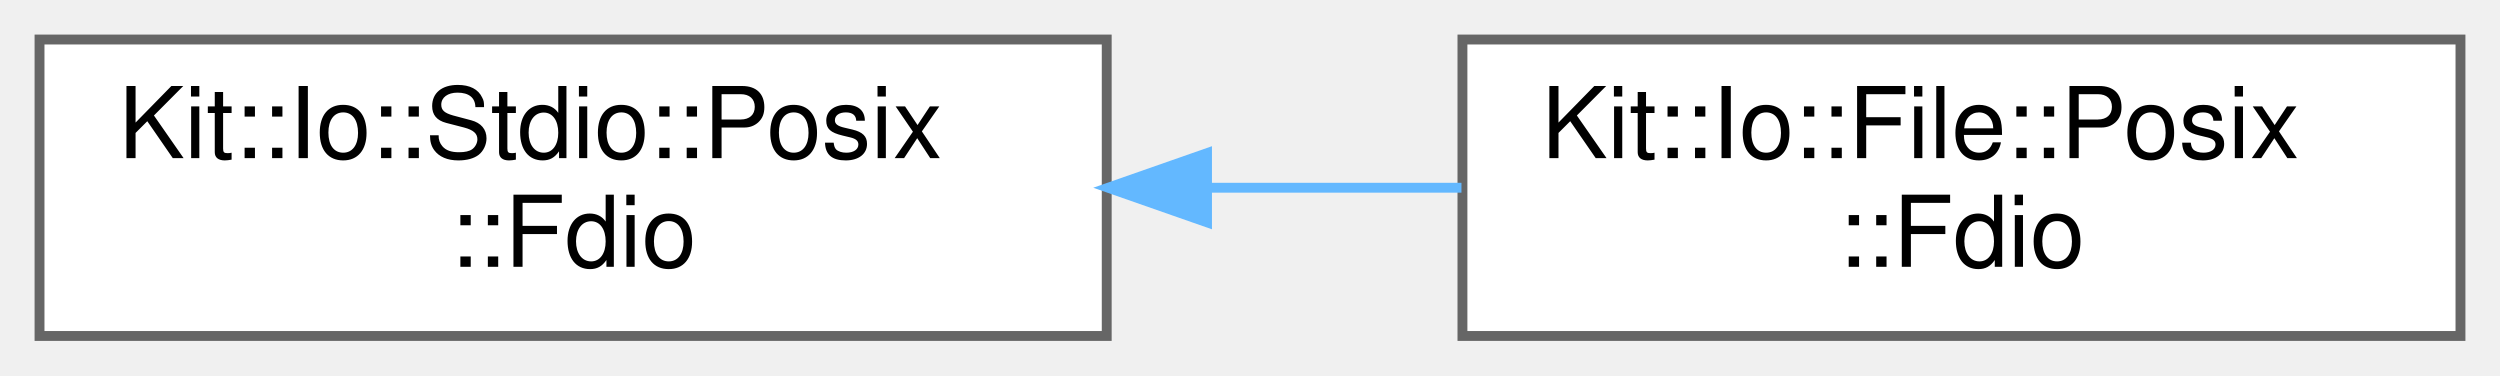
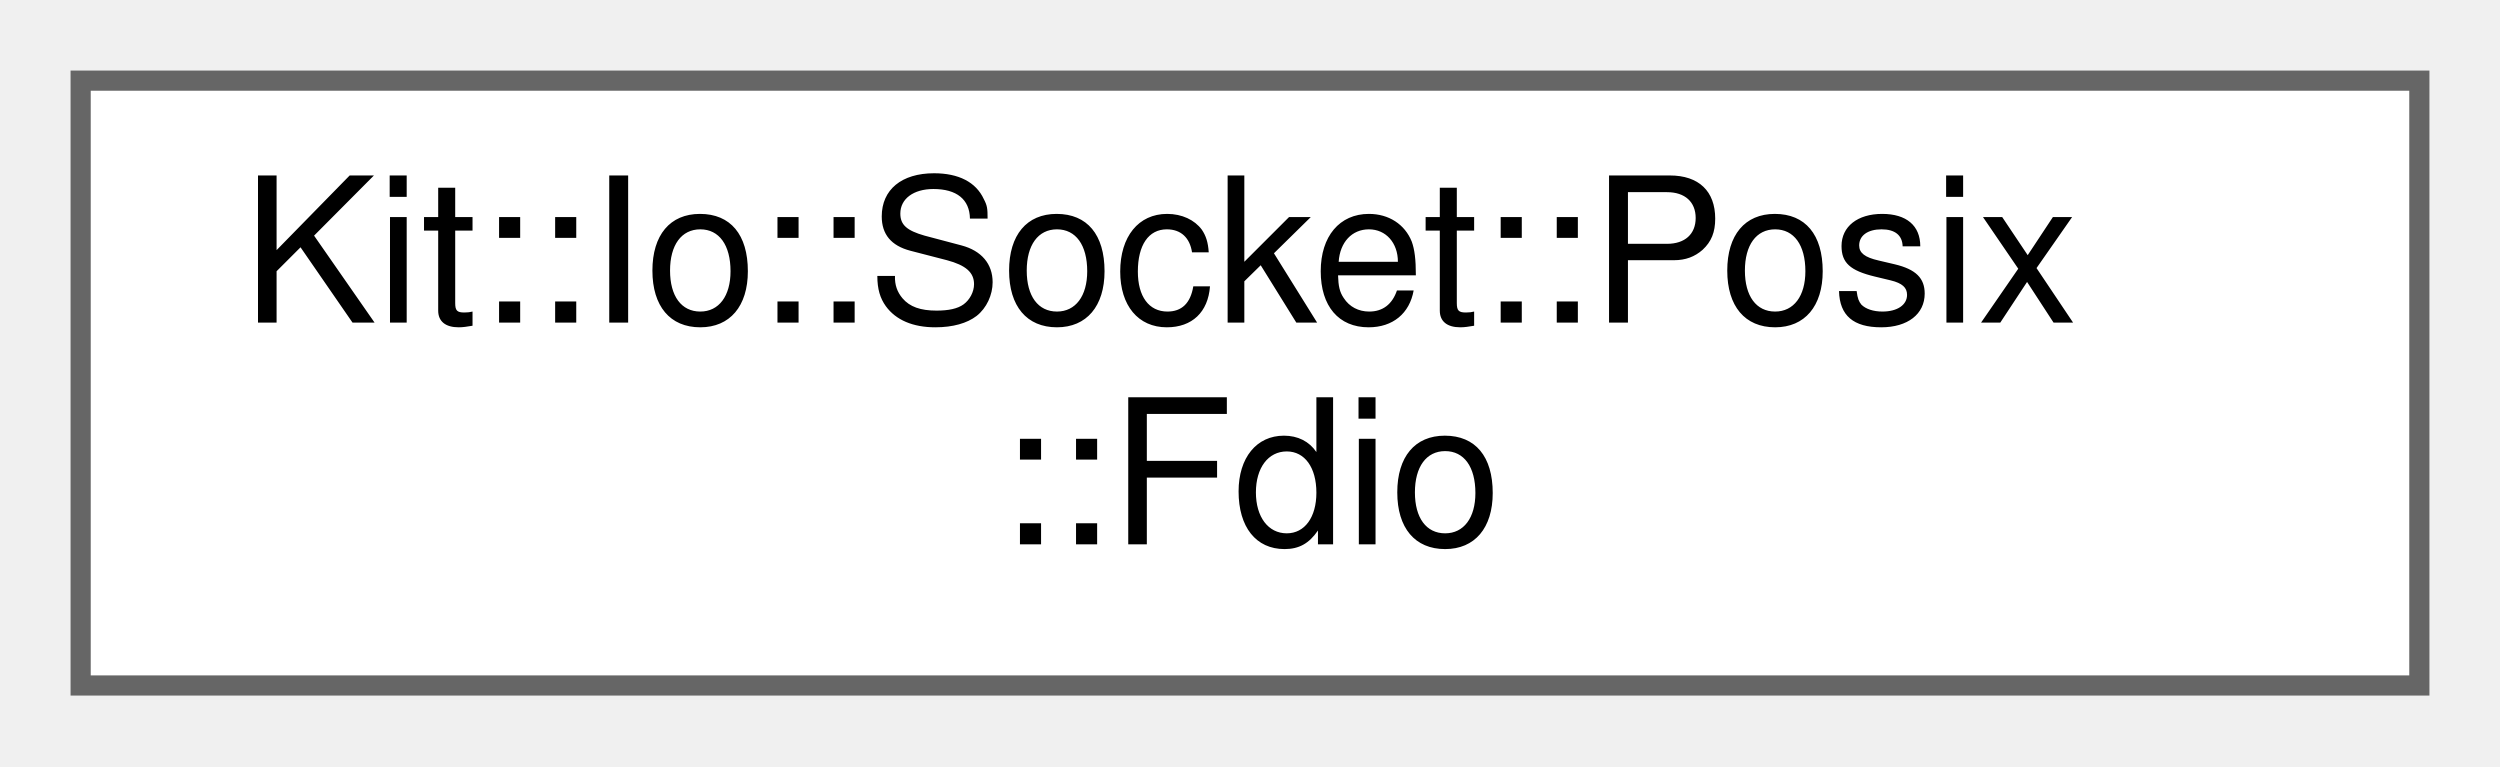
- <svg xmlns="http://www.w3.org/2000/svg" xmlns:xlink="http://www.w3.org/1999/xlink" width="253pt" height="38pt" viewBox="0.00 0.00 253.00 38.00">
+ <svg xmlns="http://www.w3.org/2000/svg" xmlns:xlink="http://www.w3.org/1999/xlink" width="124pt" height="38pt" viewBox="0.00 0.00 124.00 38.00">
  <g id="graph0" class="graph" transform="scale(1 1) rotate(0) translate(4 34)">
    <g id="Node000000" class="node">
      <g id="a_Node000000">
-         <a xlink:href="class_kit_1_1_io_1_1_stdio_1_1_posix_1_1_fdio.html" target="_top" xlink:title="This static class provides a collection of functions for operating on POSIX file descriptors.">
-           <polygon fill="white" stroke="#666666" points="108,-30 0,-30 0,0 108,0 108,-30" />
-           <text text-anchor="start" x="8" y="-18" font-family="Helvetica,sans-Serif" font-size="10.00">Kit::Io::Stdio::Posix</text>
-           <text text-anchor="middle" x="54" y="-7" font-family="Helvetica,sans-Serif" font-size="10.00">::Fdio</text>
-         </a>
-       </g>
-     </g>
-     <g id="Node000001" class="node">
-       <g id="a_Node000001">
-         <a xlink:href="class_kit_1_1_io_1_1_file_1_1_posix_1_1_fdio.html" target="_top" xlink:title="This static class provides a collection of functions for operating on POSIX file descriptors.">
-           <polygon fill="white" stroke="#666666" points="245,-30 144,-30 144,0 245,0 245,-30" />
-           <text text-anchor="start" x="152" y="-18" font-family="Helvetica,sans-Serif" font-size="10.00">Kit::Io::File::Posix</text>
-           <text text-anchor="middle" x="194.5" y="-7" font-family="Helvetica,sans-Serif" font-size="10.00">::Fdio</text>
-         </a>
-       </g>
-     </g>
-     <g id="edge45_Node000000_Node000001" class="edge">
-       <g id="a_edge45_Node000000_Node000001">
-         <a xlink:title=" ">
-           <path fill="none" stroke="#63b8ff" d="M118.19,-15C126.81,-15 135.56,-15 143.9,-15" />
-           <polygon fill="#63b8ff" stroke="#63b8ff" points="118.15,-11.5 108.15,-15 118.15,-18.5 118.15,-11.5" />
+         <a xlink:href="class_kit_1_1_io_1_1_socket_1_1_posix_1_1_fdio.html" target="_top" xlink:title="This static class provides a collection of functions for operating on POSIX file descriptors for BSD ...">
+           <polygon fill="white" stroke="#666666" points="116,-30 0,-30 0,0 116,0 116,-30" />
+           <text text-anchor="start" x="8" y="-18" font-family="Helvetica,sans-Serif" font-size="10.00">Kit::Io::Socket::Posix</text>
+           <text text-anchor="middle" x="58" y="-7" font-family="Helvetica,sans-Serif" font-size="10.00">::Fdio</text>
        </a>
      </g>
    </g>
  </g>
</svg>
